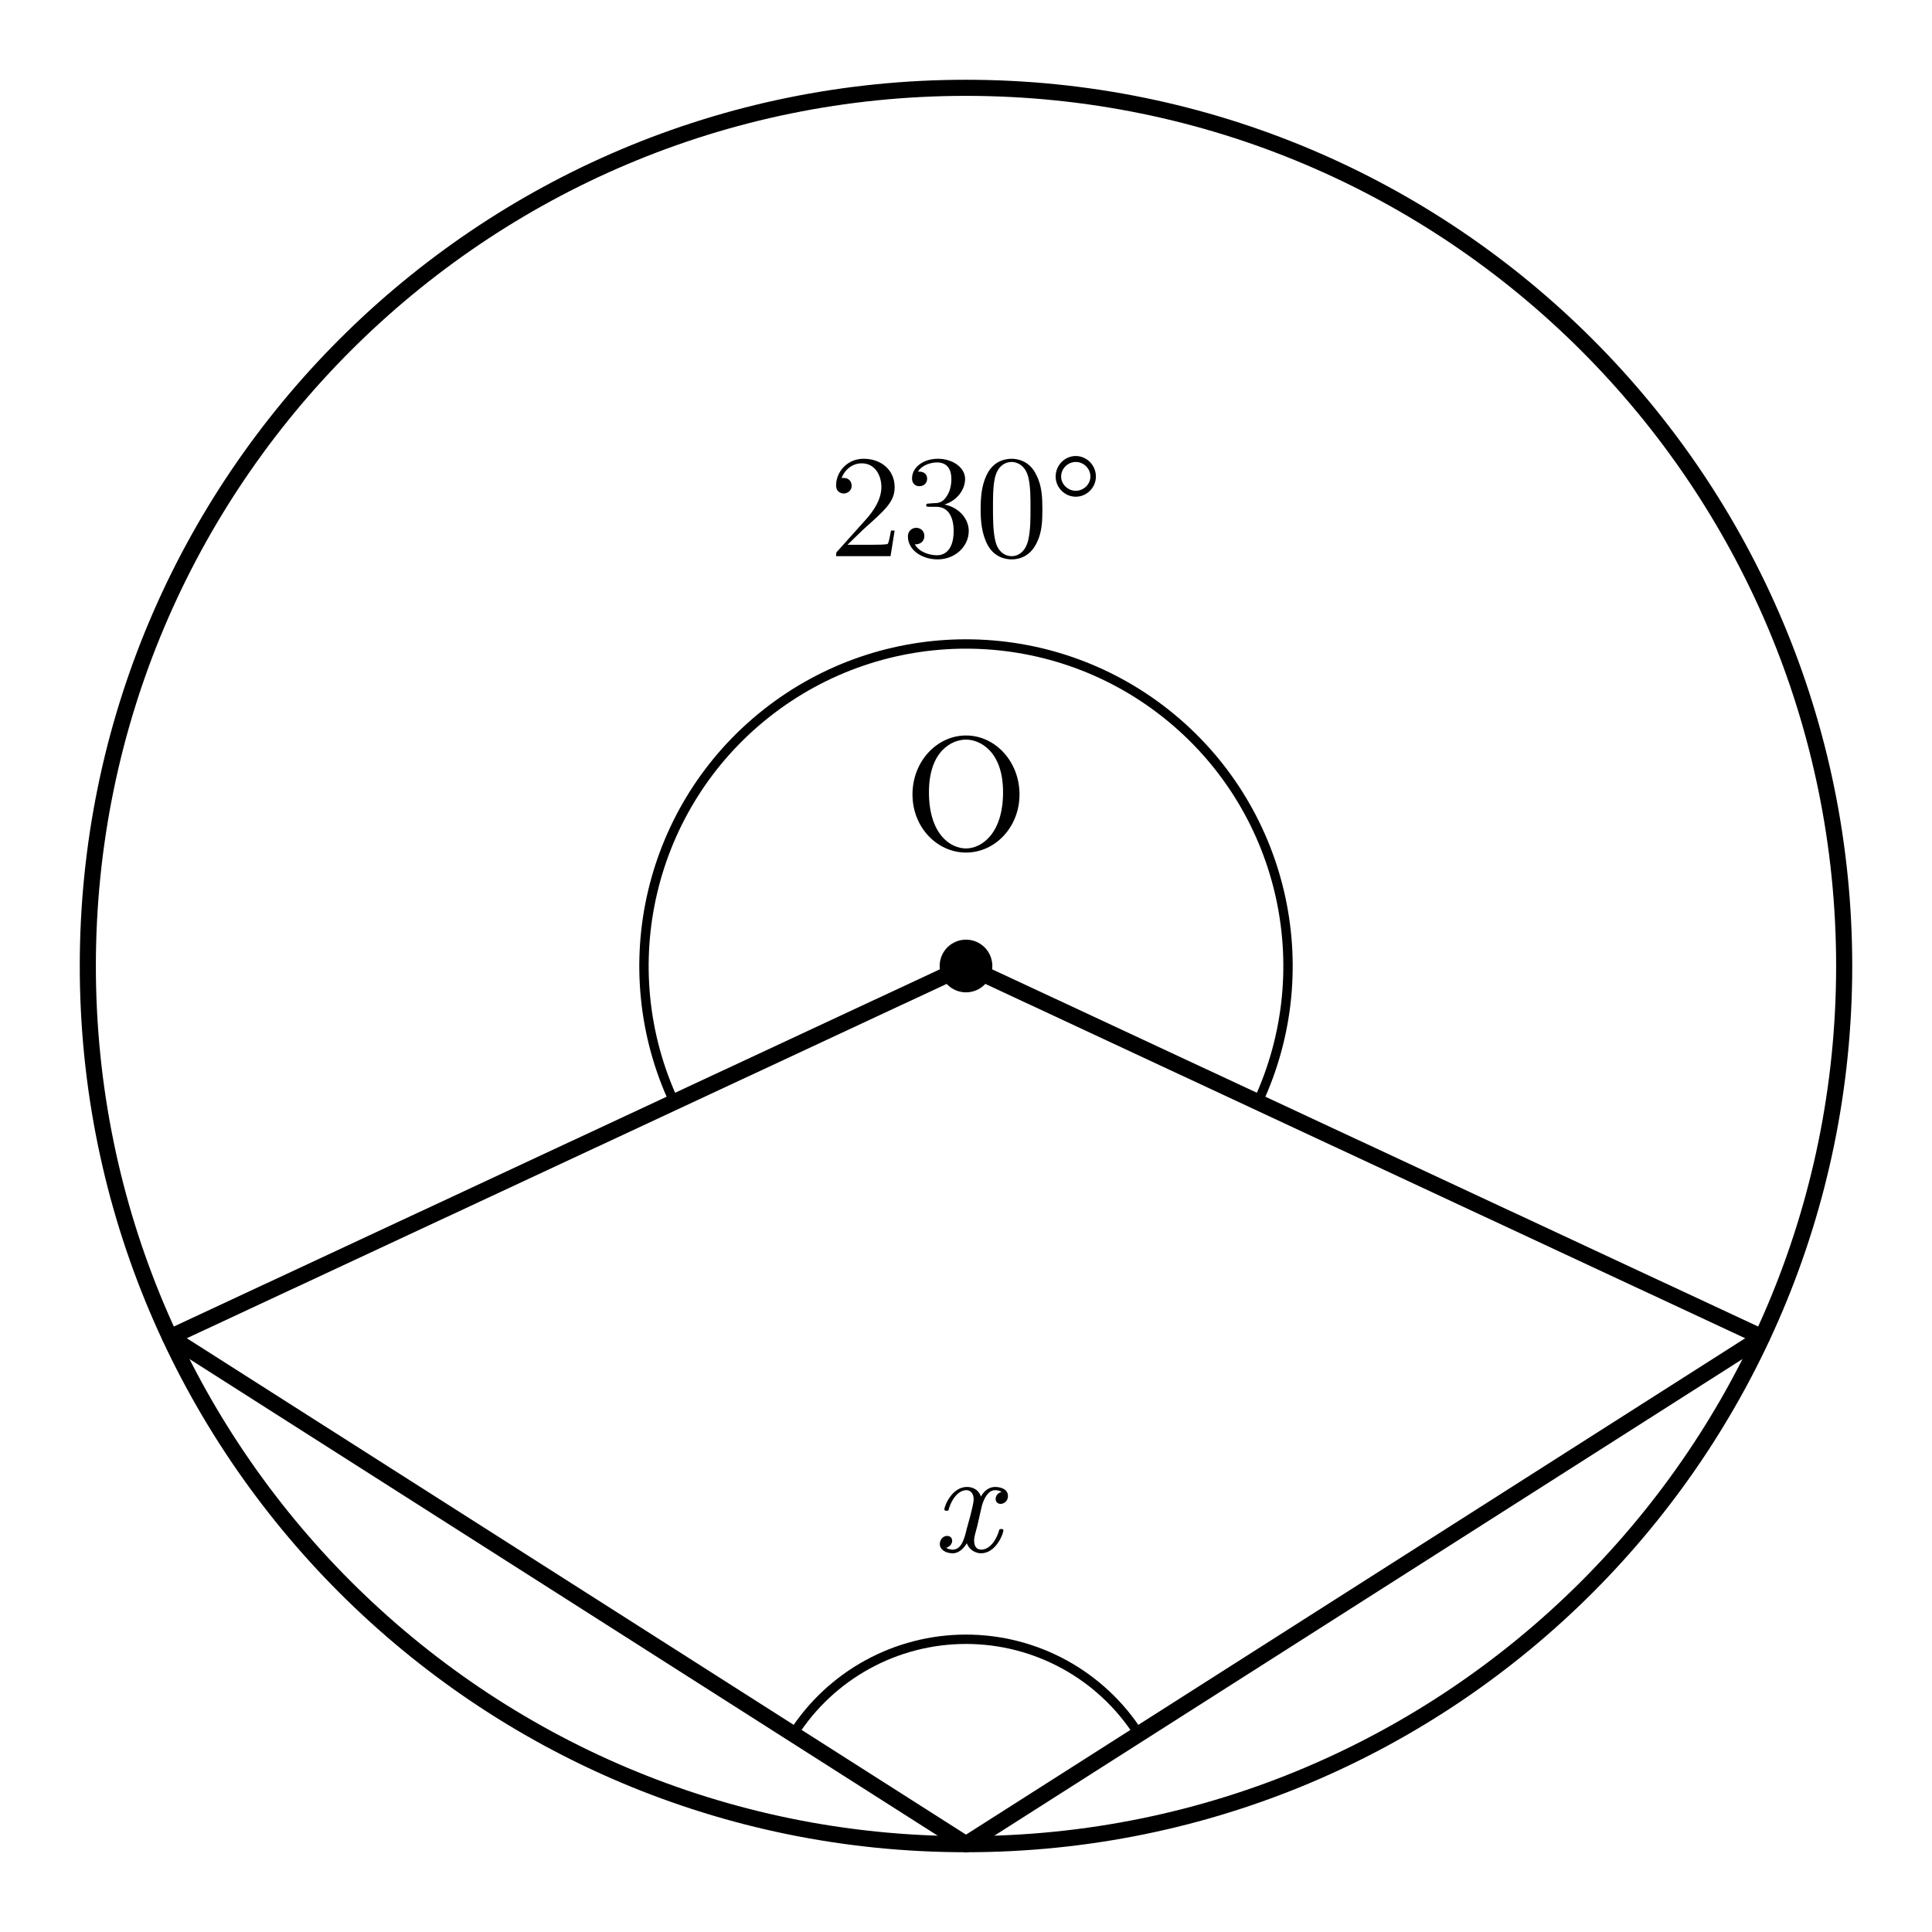
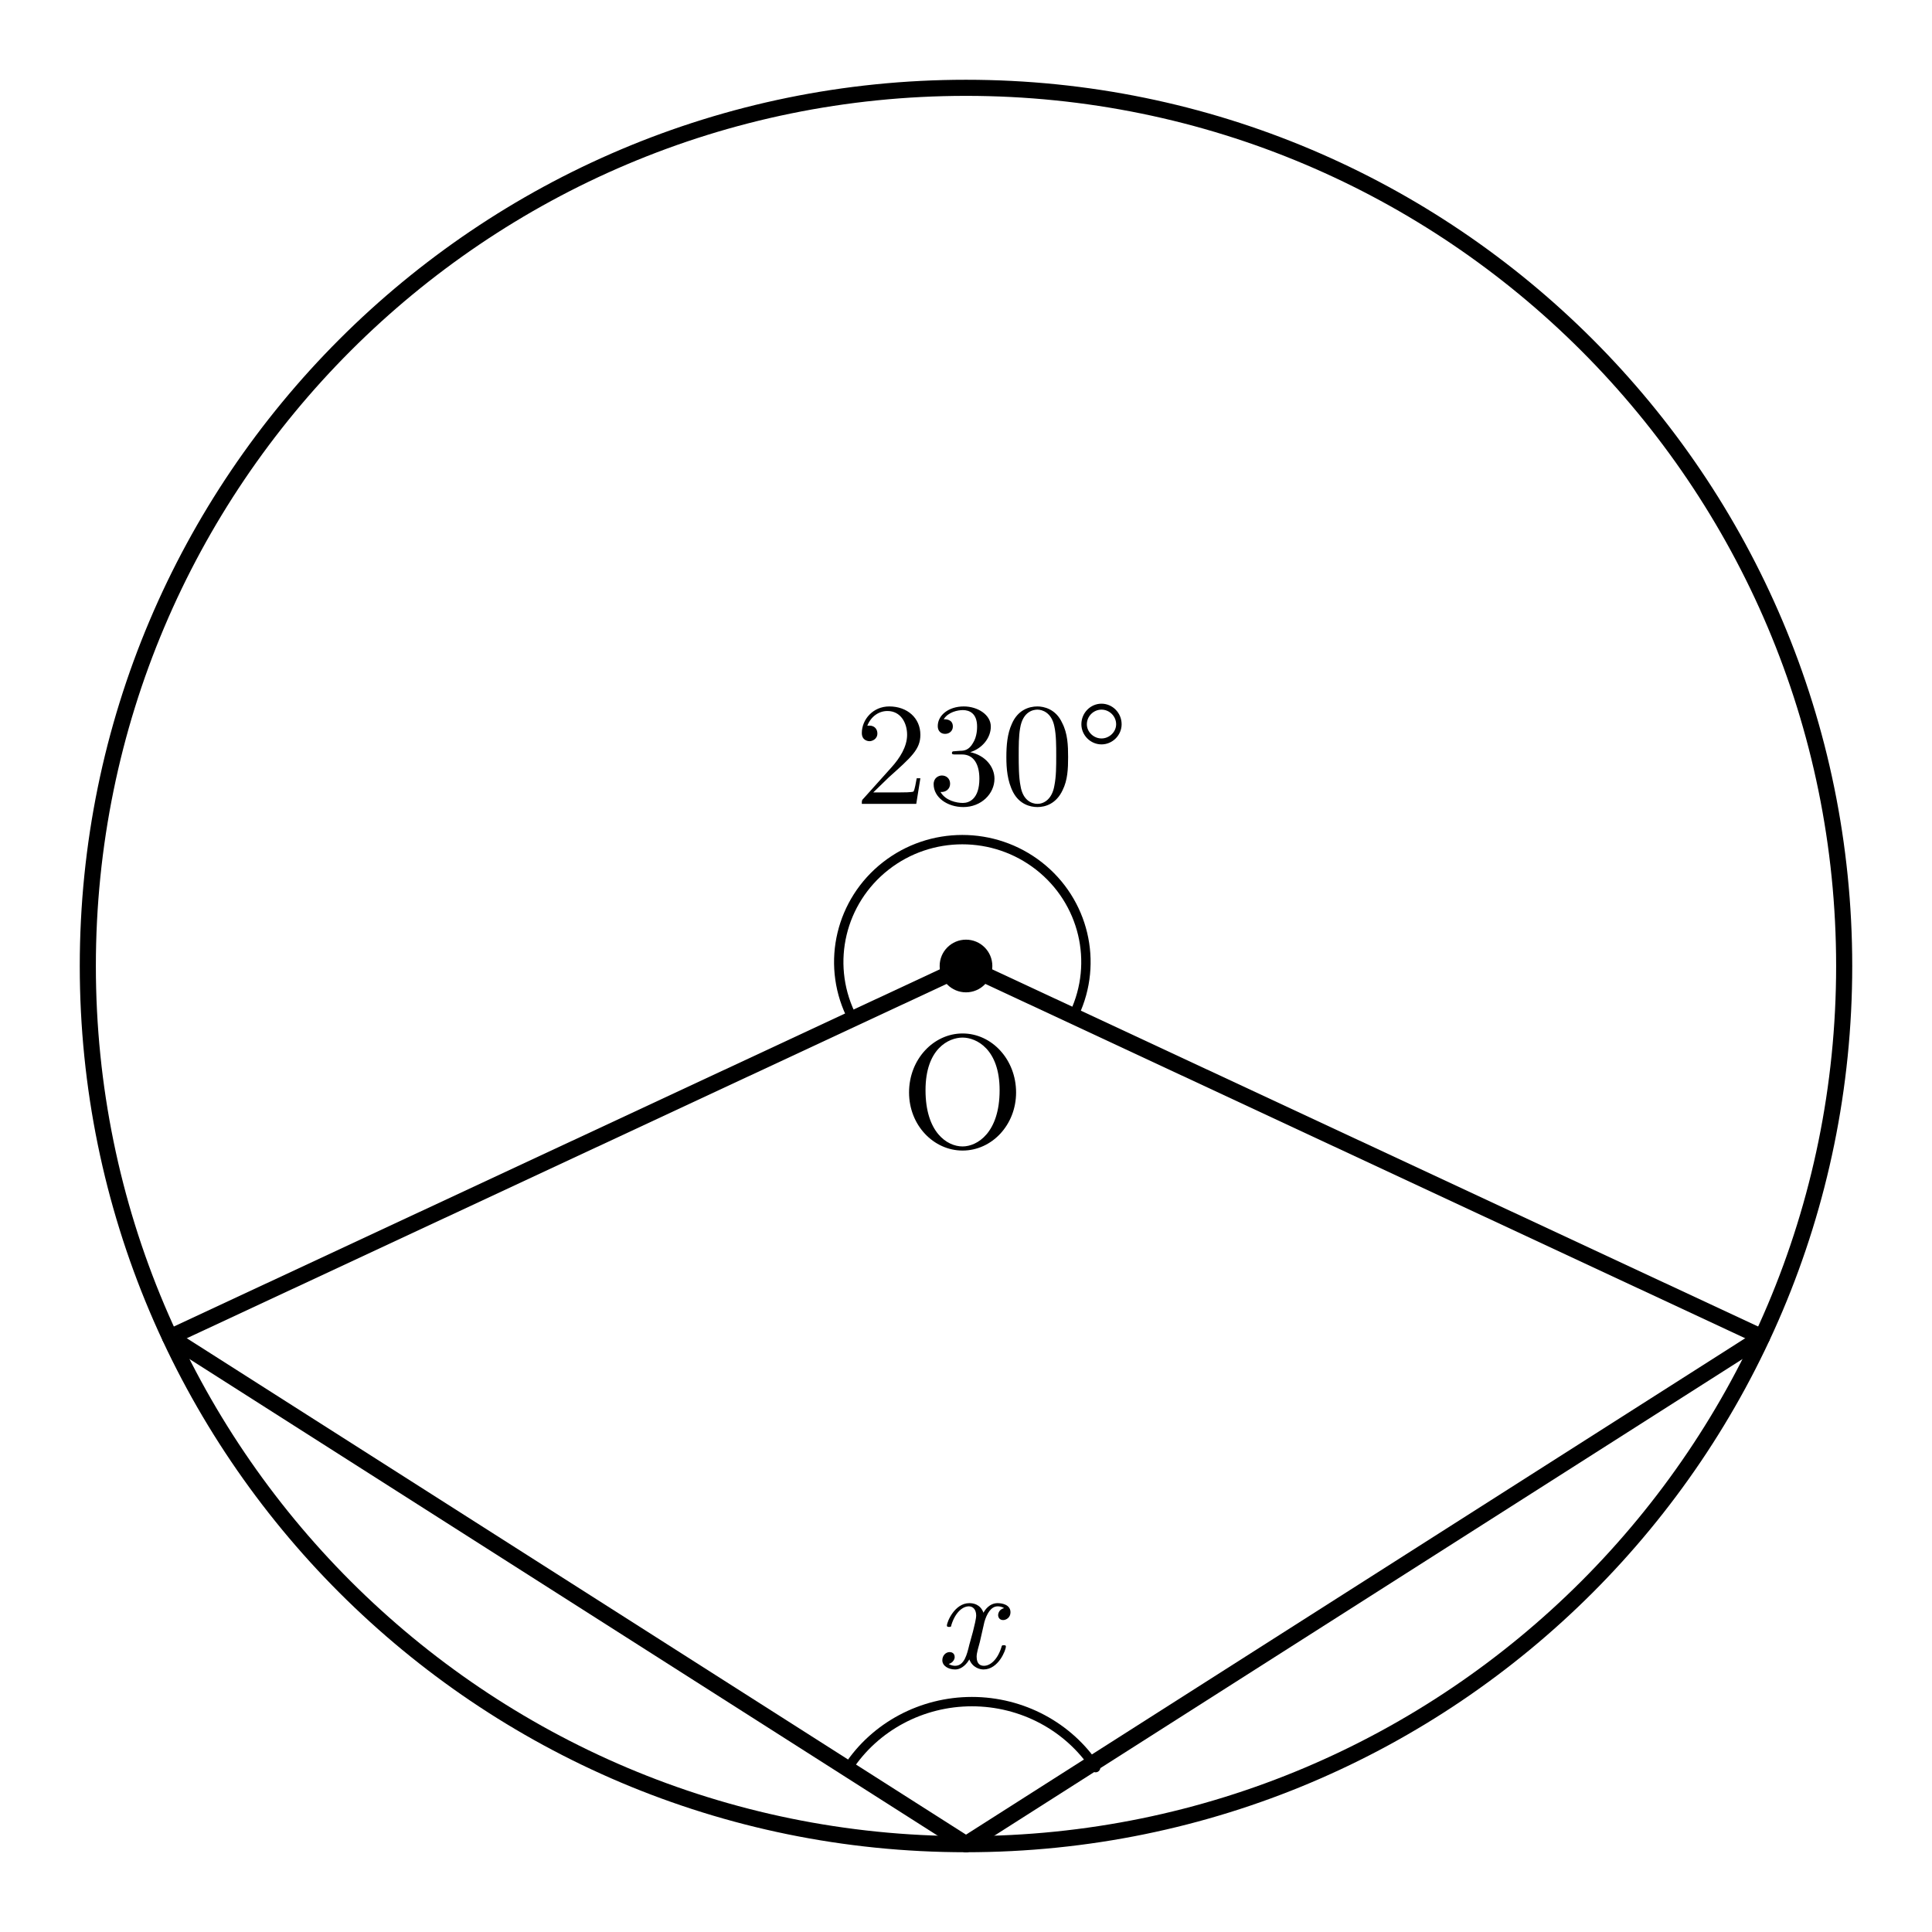
- <svg xmlns="http://www.w3.org/2000/svg" width="66mm" height="66mm" viewBox="15 6 66 66">
-   <style>
+ <svg xmlns="http://www.w3.org/2000/svg" width="66mm" height="66mm" viewBox="15 6 66 66" version="1.1" id="svg26">
+   <defs id="defs30" />
+   <style id="style2">
    .main{fill:none;stroke:#000;stroke-width:.55;stroke-linecap:round;stroke-linejoin:round}
    .thin{fill:none;stroke:#000;stroke-width:.32;stroke-linecap:round;stroke-linejoin:round}
    .angle-mark{fill:none;stroke:#000;stroke-width:.32;stroke-linecap:round}
    .point{fill:#000}
    .label,.angle-label{fill:#000;font-family:"CMU Serif","Computer Modern Serif","Latin Modern Roman","Times New Roman",serif;font-style:normal}
    .label{font-size:5.5px}
    .angle-label{font-size:5px}
    .var{font-style:italic}
  </style>
-   <circle class="main" cx="48" cy="39" r="30" />
-   <line class="main" x1="48" y1="39" x2="20.811" y2="51.679" />
-   <line class="main" x1="48" y1="39" x2="75.189" y2="51.679" />
-   <line class="main" x1="48" y1="69" x2="20.811" y2="51.679" />
-   <line class="main" x1="48" y1="69" x2="75.189" y2="51.679" />
-   <path class="angle-mark" d="M 38.031,43.649 A 11,11 0 1 1 57.969,43.649" />
-   <path class="angle-mark" d="M 42.096,65.239 A 7,7 0 0 1 53.904,65.239" />
-   <text class="angle-label" x="48" y="25" text-anchor="middle">230°</text>
-   <text class="angle-label var" x="48" y="59" text-anchor="middle">x</text>
-   <circle class="point" cx="48" cy="39" r="0.9" />
-   <text class="label" x="48" y="35" text-anchor="middle">O</text>
+   <circle class="main" cx="48" cy="39" r="30" id="circle4" />
+   <line class="main" x1="48" y1="39" x2="20.811" y2="51.679" id="line6" />
+   <line class="main" x1="48" y1="39" x2="75.189" y2="51.679" id="line8" />
+   <line class="main" x1="48" y1="69" x2="20.811" y2="51.679" id="line10" />
+   <line class="main" x1="48" y1="69" x2="75.189" y2="51.679" id="line12" />
+   <path class="angle-mark" d="m 44.049,40.632 a 4.222,4.181 0 1 1 7.652,0" id="path14" />
+   <path class="angle-mark" d="m 43.975,66.385 a 5.011,4.873 0 0 1 8.453,0" id="path16" />
+   <text class="angle-label" x="48.88" y="33.464" text-anchor="middle" id="text18">230°</text>
+   <text class="angle-label var" x="48.085" y="62.97" text-anchor="middle" id="text20">x</text>
+   <circle class="point" cx="48" cy="39" r="0.9" id="circle22" />
+   <text class="label" x="47.881" y="45.177" text-anchor="middle" id="text24">O</text>
</svg>
